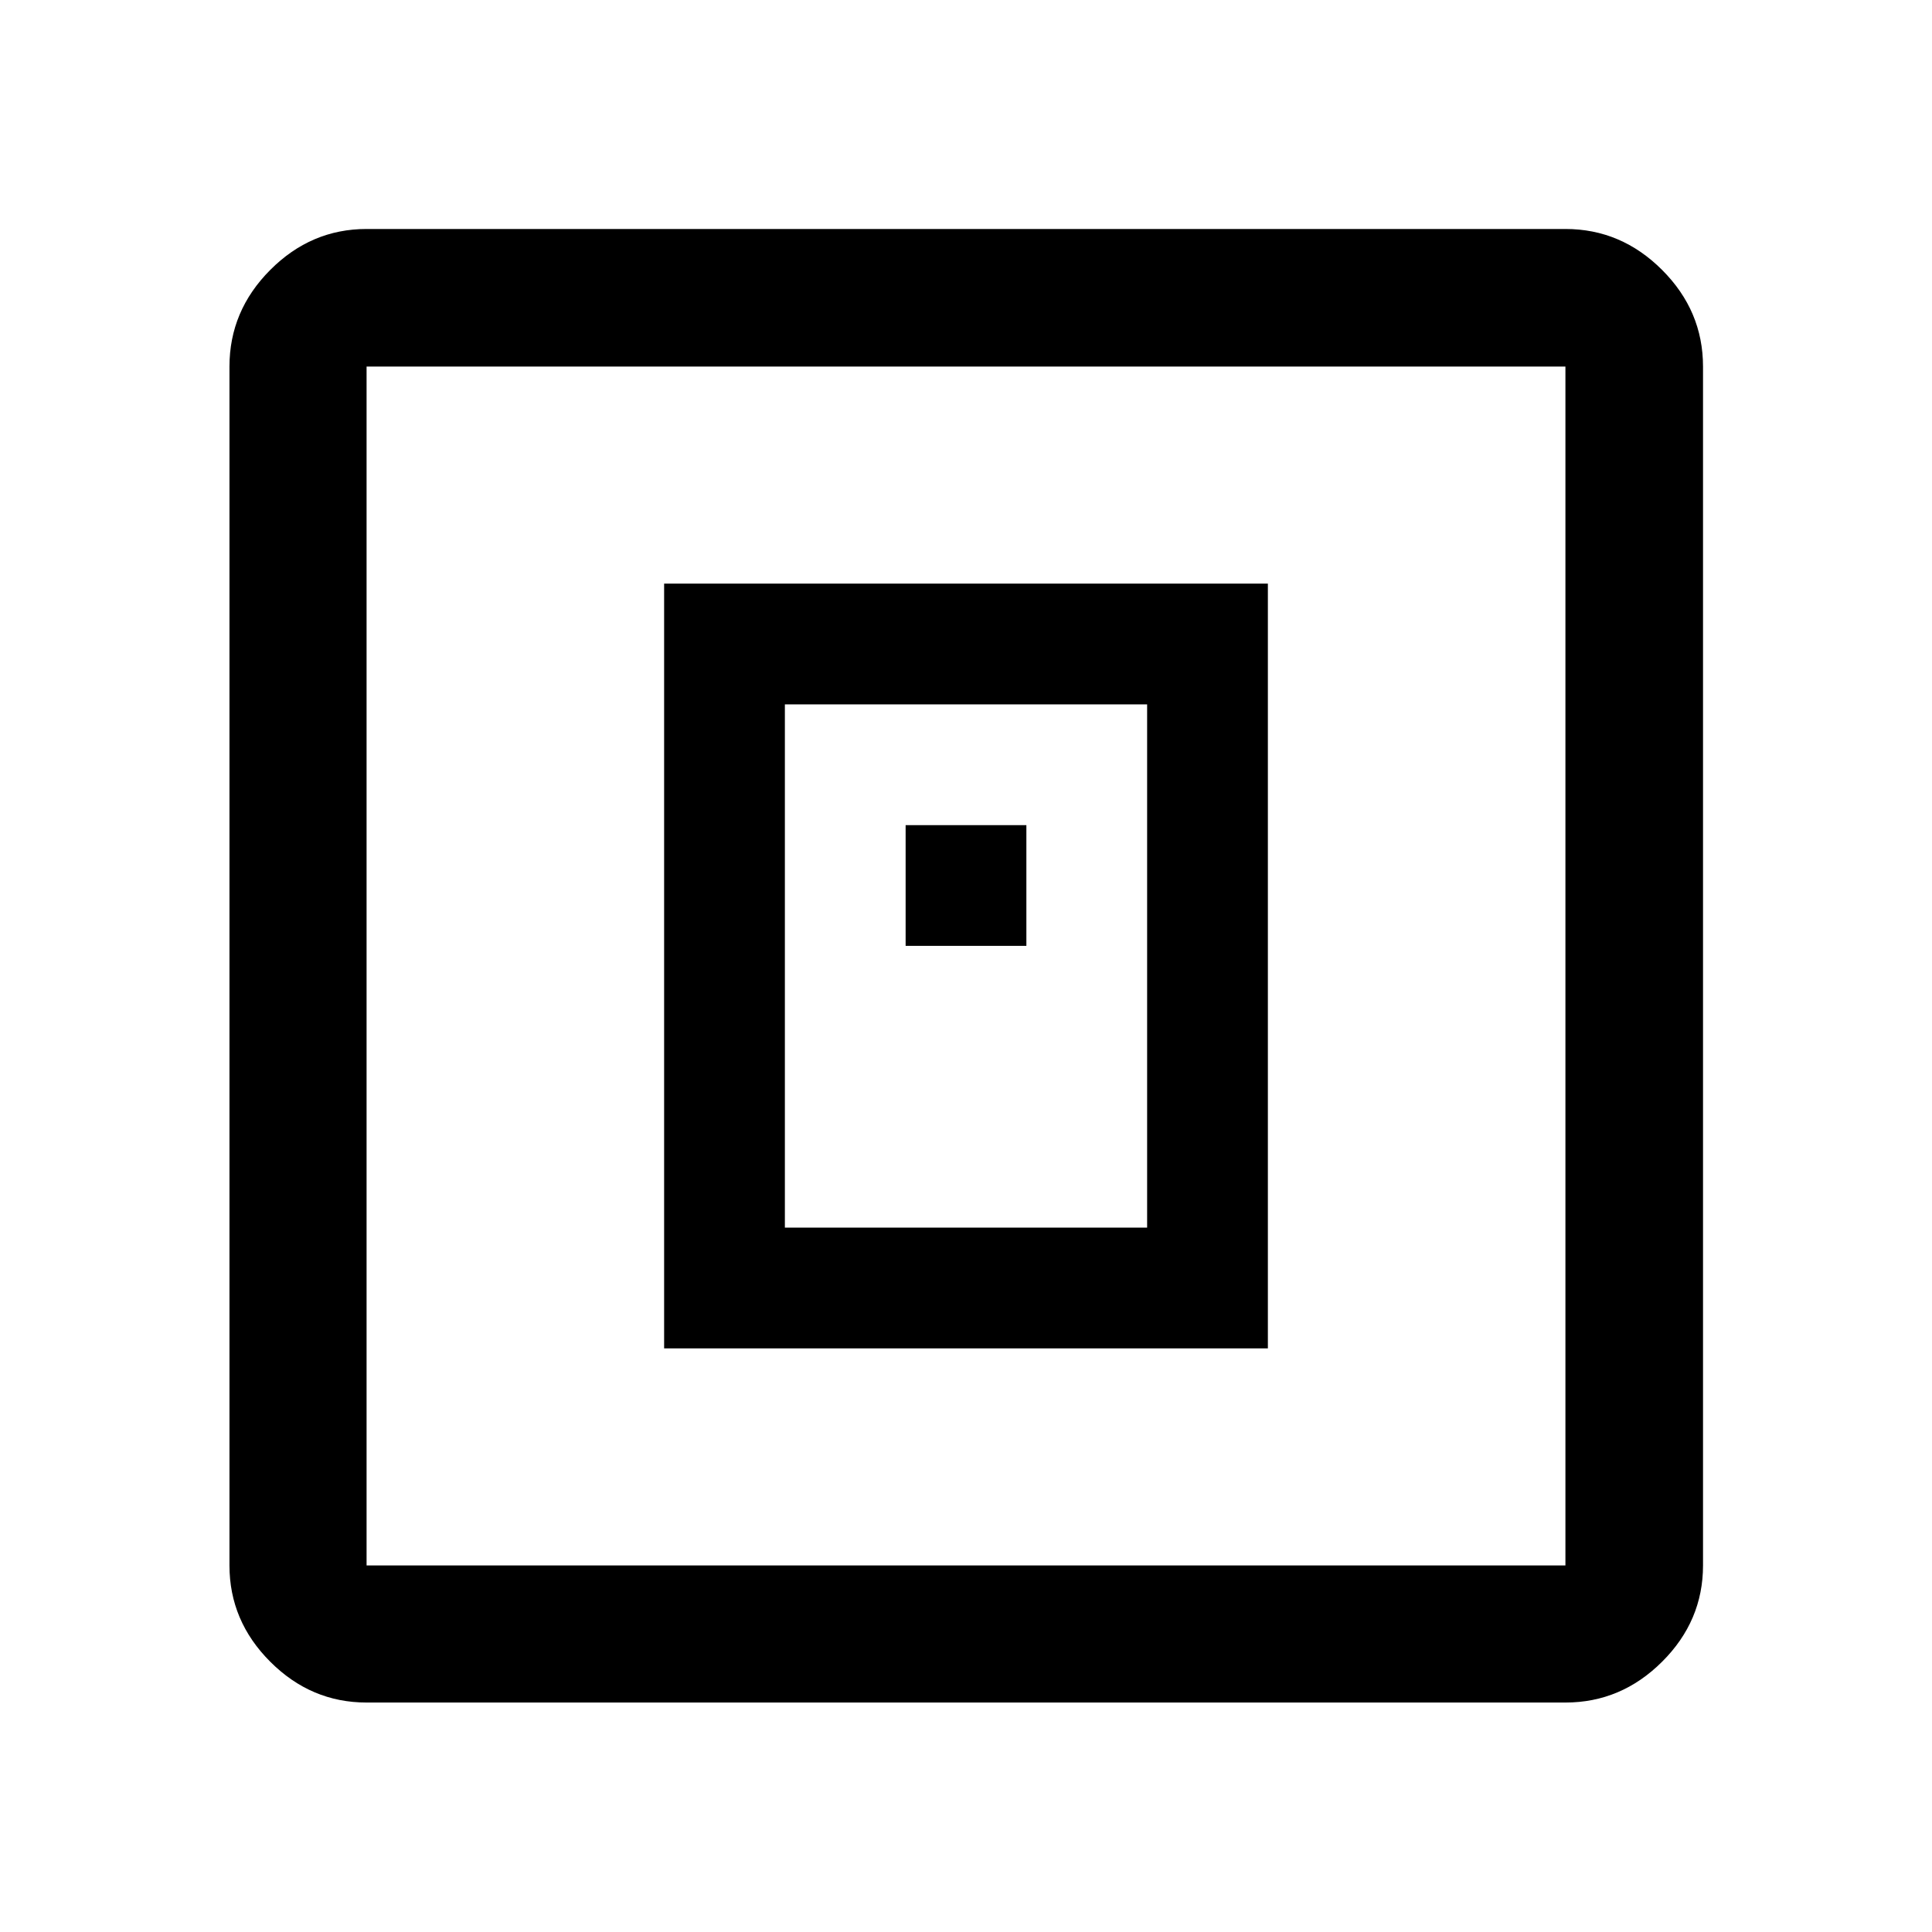
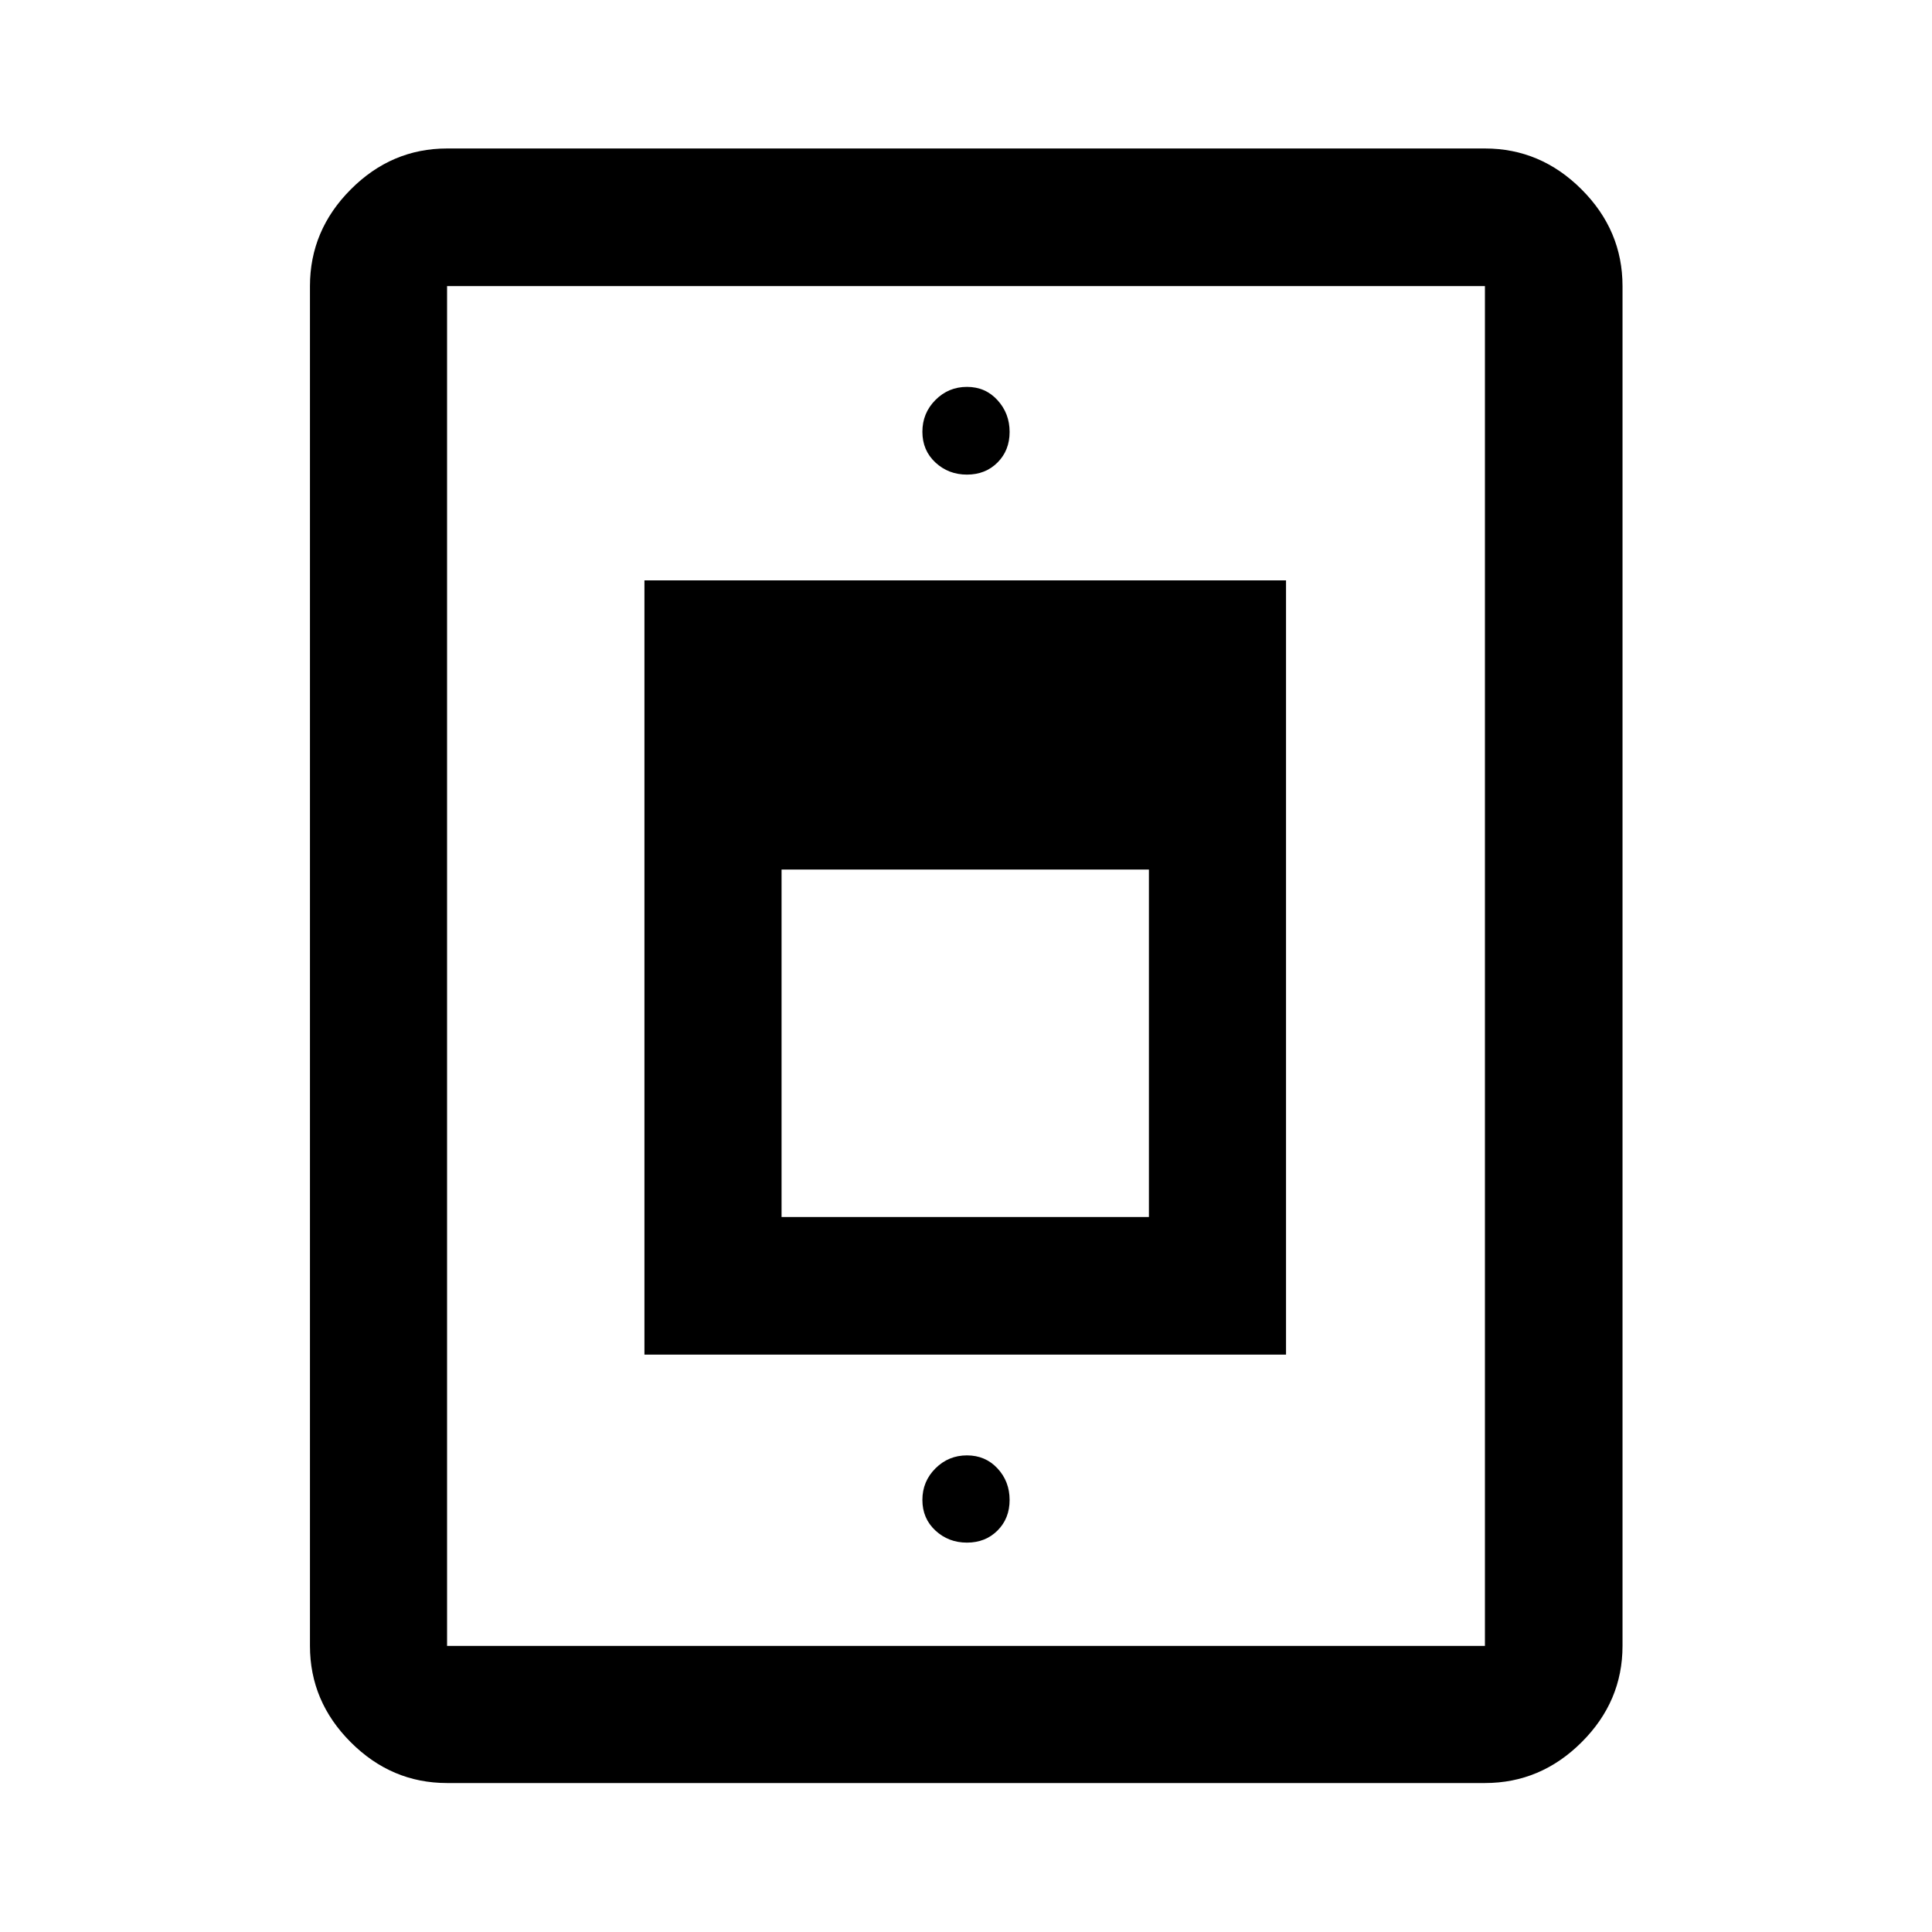
<svg xmlns="http://www.w3.org/2000/svg" width="48" height="48" viewBox="0 -960 960 960">
-   <path d="M330-290h300v-380H330v380Zm60-60v-260h180v260H390Zm60-140h60v-60h-60v60ZM182.15-114.02q-27.6 0-47.86-20.27-20.27-20.26-20.27-47.86v-595.7q0-27.7 20.27-48.03 20.26-20.34 47.86-20.34h595.7q27.7 0 48.03 20.34 20.34 20.33 20.34 48.03v595.7q0 27.6-20.34 47.86-20.33 20.27-48.03 20.27h-595.7Zm0-68.13h595.7v-595.7h-595.7v595.7Zm0-595.7v595.7-595.7Z" />
+   <path d="M222.15-74.02q-27.6 0-47.86-20.27-20.27-20.26-20.27-47.86v-675.7q0-27.7 20.27-48.03 20.26-20.34 47.86-20.34h515.7q27.7 0 48.03 20.34 20.34 20.33 20.34 48.03v675.7q0 27.6-20.34 47.86-20.33 20.27-48.03 20.27h-515.7Zm0-68.13h515.7v-675.7h-515.7v675.7Zm98.07-144.76h318.8v-384.7h-318.8v384.7Zm68.13-68.37v-172.65h182.54v172.65H388.35Zm92.12-368.89q9.18 0 15.19-6.01t6.01-15.2q0-9.19-6.01-15.78-6-6.6-15.19-6.6t-15.67 6.52q-6.47 6.52-6.47 15.78t6.47 15.27q6.48 6.02 15.67 6.02Zm0 530.69q9.18 0 15.19-6.01 6.01-6 6.01-15.19t-6.01-15.67q-6-6.48-15.19-6.48t-15.67 6.48q-6.47 6.47-6.47 15.66 0 9.19 6.47 15.2 6.48 6.01 15.67 6.01ZM480-480Z" />
</svg>
